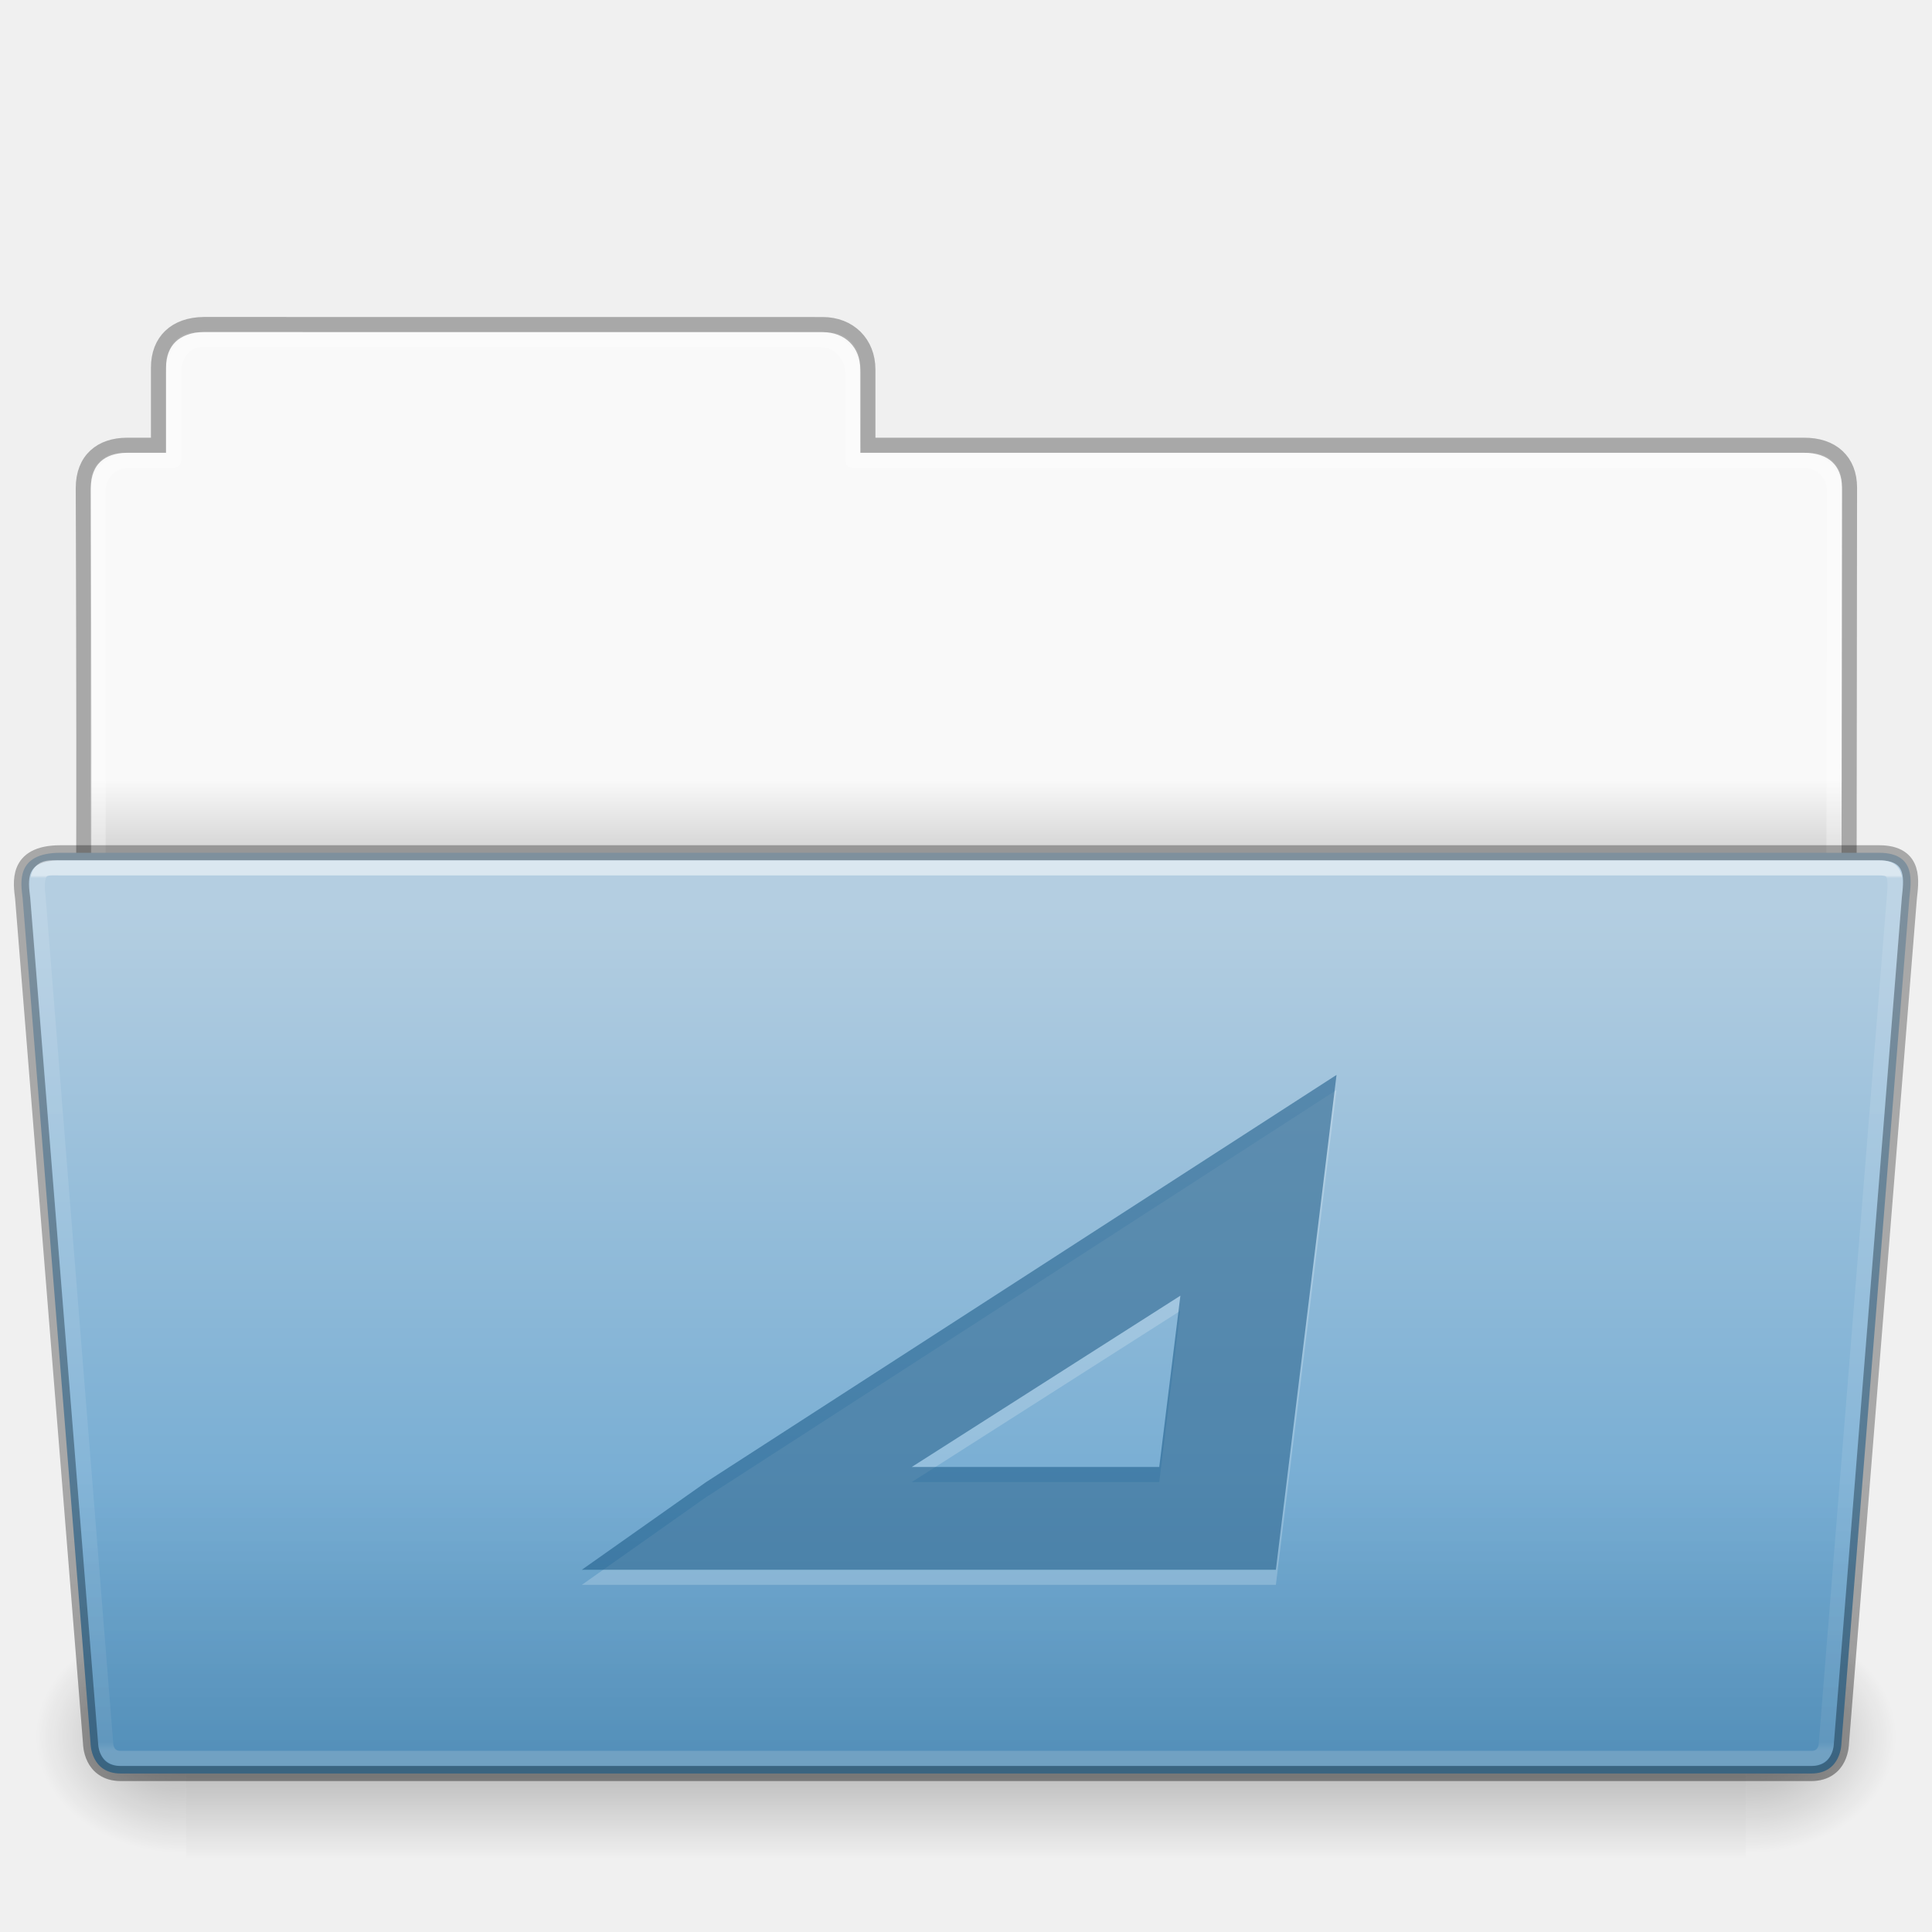
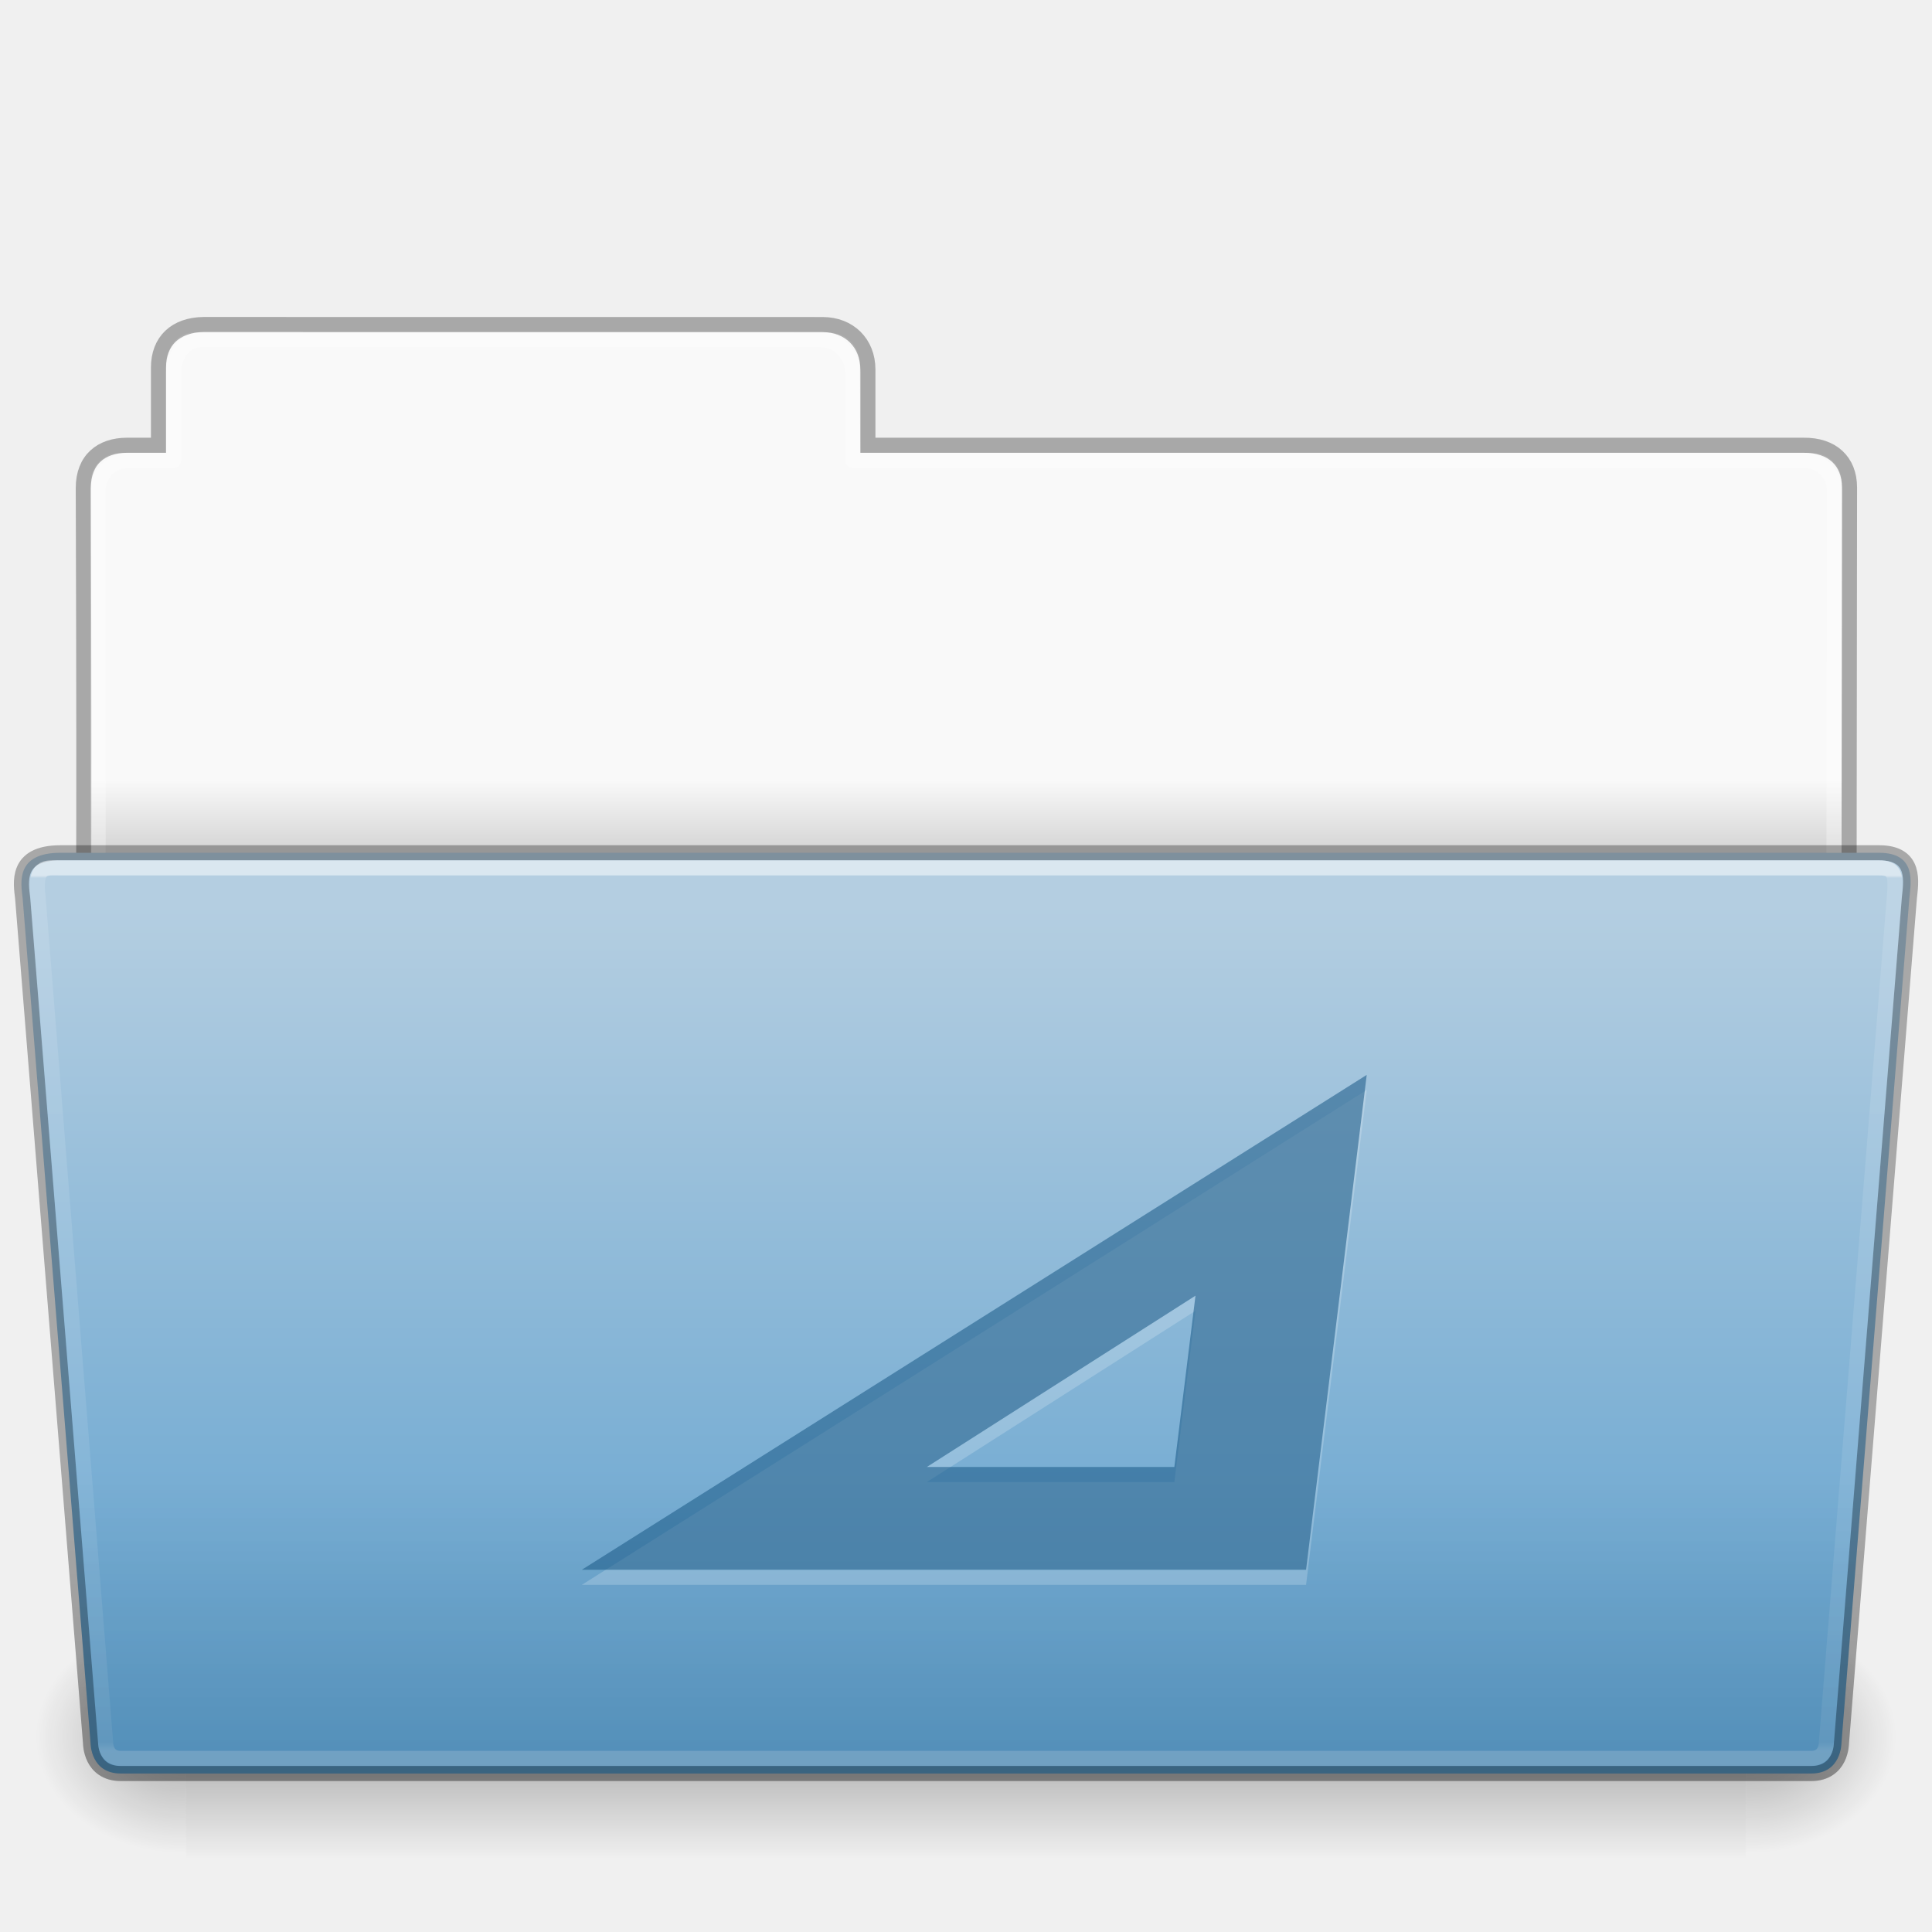
- <svg xmlns="http://www.w3.org/2000/svg" xmlns:xlink="http://www.w3.org/1999/xlink" width="128" viewBox="0 0 128 128" version="1.0" style="display:inline;enable-background:new" id="svg11300" height="128">
+ <svg xmlns="http://www.w3.org/2000/svg" xmlns:xlink="http://www.w3.org/1999/xlink" height="128" id="svg11300" style="display:inline;enable-background:new" version="1.0" viewBox="0 0 128 128" width="128">
  <defs id="defs3">
    <linearGradient id="linearGradient4712">
-       <stop style="stop-color:#000000;stop-opacity:1;" offset="0" id="stop4708" />
-       <stop style="stop-color:#000000;stop-opacity:0;" offset="1" id="stop4710" />
+       <stop id="stop4708" offset="0" style="stop-color:#000000;stop-opacity:1;" />
+       <stop id="stop4710" offset="1" style="stop-color:#000000;stop-opacity:0;" />
    </linearGradient>
    <linearGradient id="34542">
-       <stop style="stop-color:#ffffff;stop-opacity:1" offset="0" id="stop3456-4-9-38-1-8" />
-       <stop style="stop-color:#ffffff;stop-opacity:0.235" offset="0.003" id="stop3458-39-80-3-5-5" />
-       <stop style="stop-color:#ffffff;stop-opacity:0.157" offset="0.99" id="stop3460-7-0-2-4-2" />
-       <stop style="stop-color:#ffffff;stop-opacity:0.392" offset="1" id="stop3462-0-9-8-7-2" />
+       <stop id="stop3456-4-9-38-1-8" offset="0" style="stop-color:#ffffff;stop-opacity:1" />
+       <stop id="stop3458-39-80-3-5-5" offset="0.003" style="stop-color:#ffffff;stop-opacity:0.235" />
+       <stop id="stop3460-7-0-2-4-2" offset="0.99" style="stop-color:#ffffff;stop-opacity:0.157" />
+       <stop id="stop3462-0-9-8-7-2" offset="1" style="stop-color:#ffffff;stop-opacity:0.392" />
    </linearGradient>
    <linearGradient id="4632">
-       <stop style="stop-color:#b4cee1;stop-opacity:1" offset="0" id="stop4634-4-4-7-7-4" />
-       <stop style="stop-color:#5d9fcd;stop-opacity:1" offset="1" id="stop4636-3-1-5-1-3" />
+       <stop id="stop4634-4-4-7-7-4" offset="0" style="stop-color:#b4cee1;stop-opacity:1" />
+       <stop id="stop4636-3-1-5-1-3" offset="1" style="stop-color:#5d9fcd;stop-opacity:1" />
    </linearGradient>
    <linearGradient id="50485">
-       <stop style="stop-color:#000000;stop-opacity:0" offset="0" id="stop2667-18" />
-       <stop style="stop-color:#000000;stop-opacity:1" offset="0.5" id="stop2669-9" />
-       <stop style="stop-color:#000000;stop-opacity:0" offset="1" id="stop2671-33" />
+       <stop id="stop2667-18" offset="0" style="stop-color:#000000;stop-opacity:0" />
+       <stop id="stop2669-9" offset="0.5" style="stop-color:#000000;stop-opacity:1" />
+       <stop id="stop2671-33" offset="1" style="stop-color:#000000;stop-opacity:0" />
    </linearGradient>
    <linearGradient id="46464">
-       <stop style="stop-color:#f9f9f9;stop-opacity:1" offset="0" id="stop4648-8-0-3-6" />
-       <stop style="stop-color:#d8d8d8;stop-opacity:1" offset="1" id="stop4650-1-7-3-4" />
+       <stop id="stop4648-8-0-3-6" offset="0" style="stop-color:#f9f9f9;stop-opacity:1" />
+       <stop id="stop4650-1-7-3-4" offset="1" style="stop-color:#d8d8d8;stop-opacity:1" />
    </linearGradient>
    <linearGradient id="61299">
-       <stop style="stop-color:#000000;stop-opacity:0.498" offset="0" id="stop4661" />
-       <stop style="stop-color:#000000;stop-opacity:0" offset="1" id="stop4663" />
+       <stop id="stop4661" offset="0" style="stop-color:#000000;stop-opacity:0.498" />
+       <stop id="stop4663" offset="1" style="stop-color:#000000;stop-opacity:0" />
    </linearGradient>
-     <linearGradient y2="21.216" y1="19.664" x2="63.412" x1="63.412" id="linearGradient2504" xlink:href="#46464" gradientUnits="userSpaceOnUse" gradientTransform="matrix(2.761905,0,0,2.761905,137.0205,83.35571)" />
-     <linearGradient y2="609.505" y1="366.648" x2="302.857" x1="302.857" id="linearGradient2506" xlink:href="#50485" gradientUnits="userSpaceOnUse" gradientTransform="matrix(0.214004,0,0,0.06588235,266.6529,168.9944)" />
-     <radialGradient r="117.143" id="radialGradient2508" xlink:href="#linearGradient4712" gradientUnits="userSpaceOnUse" gradientTransform="matrix(0.08300137,0,0,0.06588235,345.645,168.9944)" fy="486.648" fx="605.714" cy="486.648" cx="605.714" />
-     <radialGradient r="117.143" id="radialGradient2510" xlink:href="#linearGradient4712" gradientUnits="userSpaceOnUse" gradientTransform="matrix(-0.08300135,0,0,0.06588235,342.355,168.9944)" fy="486.648" fx="605.714" cy="486.648" cx="605.714" />
-     <linearGradient y2="43.431" y1="-8.292" x2="36.414" x1="36.414" id="linearGradient2512" xlink:href="#4632" gradientUnits="userSpaceOnUse" gradientTransform="matrix(1.288881,0,0,1.0827,283.0669,154.9777)" />
-     <linearGradient y2="22.381" y1="-11.032" x2="27.335" x1="27.335" id="linearGradient2514" xlink:href="#34542" gradientUnits="userSpaceOnUse" gradientTransform="matrix(1.783712,0,0,1.735844,288.2415,163.1503)" />
-     <linearGradient y2="264" y1="292" x2="356" x1="356" id="linearGradient2516" xlink:href="#61299" gradientUnits="userSpaceOnUse" gradientTransform="translate(0,-80)" />
+     <linearGradient gradientTransform="matrix(2.761905,0,0,2.761905,137.0205,83.35571)" gradientUnits="userSpaceOnUse" xlink:href="#46464" id="linearGradient2389" x1="63.412" x2="63.412" y1="19.664" y2="21.216" />
+     <linearGradient gradientTransform="matrix(0.214004,0,0,0.06588235,266.6529,168.9944)" gradientUnits="userSpaceOnUse" xlink:href="#50485" id="linearGradient2391" x1="302.857" x2="302.857" y1="366.648" y2="609.505" />
+     <radialGradient cx="605.714" cy="486.648" fx="605.714" fy="486.648" gradientTransform="matrix(0.08300137,0,0,0.06588235,345.645,168.9944)" gradientUnits="userSpaceOnUse" xlink:href="#linearGradient4712" id="radialGradient2393" r="117.143" />
+     <radialGradient cx="605.714" cy="486.648" fx="605.714" fy="486.648" gradientTransform="matrix(-0.08300135,0,0,0.06588235,342.355,168.9944)" gradientUnits="userSpaceOnUse" xlink:href="#linearGradient4712" id="radialGradient2395" r="117.143" />
+     <linearGradient gradientTransform="matrix(1.288881,0,0,1.0827,283.0669,154.9777)" gradientUnits="userSpaceOnUse" xlink:href="#4632" id="linearGradient2397" x1="36.414" x2="36.414" y1="-8.292" y2="43.431" />
+     <linearGradient gradientTransform="matrix(1.783712,0,0,1.735844,288.2415,163.1503)" gradientUnits="userSpaceOnUse" xlink:href="#34542" id="linearGradient2399" x1="27.335" x2="27.335" y1="-11.032" y2="22.381" />
+     <linearGradient gradientTransform="translate(0,-80)" gradientUnits="userSpaceOnUse" xlink:href="#61299" id="linearGradient2401" x1="356" x2="356" y1="292" y2="264" />
  </defs>
-   <g transform="translate(-3024,-86.00006)" id="g153">
+   <g id="g153" transform="translate(-3024,-86.00006)">
    <g id="g13665">
-       <g transform="translate(2744)" id="use5608">
-         <path style="color:#000000;display:inline;overflow:visible;visibility:visible;fill:url(#linearGradient2504);fill-opacity:1;fill-rule:nonzero;stroke:none;stroke-width:1;marker:none;enable-background:accumulate" id="path2484" d="m 292.837,108.031 c -1.108,-9e-5 -1.837,1.074 -1.837,2.182 l -2e-5,5.787 h -3 c -1.108,0 -2,0.892 -2,2 V 149 h 116 l 0.036,-31 c 0.001,-1.108 -0.892,-2 -2,-2 L 337,116 l -0.05,-5.965 c -0.009,-1.108 -0.892,-2 -2,-2 z" />
-         <path style="color:#000000;display:inline;overflow:visible;visibility:visible;opacity:0.3;fill:none;stroke:#000000;stroke-width:1;stroke-linecap:butt;stroke-linejoin:miter;stroke-miterlimit:4;stroke-dasharray:none;stroke-dashoffset:0;stroke-opacity:1;marker:none;enable-background:accumulate" id="path2486" d="m 293.5,107.5 c -1.878,0.021 -3,1.096 -3,2.854 L 290.5,115.5 c -0.961,0 -1.477,-0.003 -2.104,0 -1.679,0.008 -2.878,0.945 -2.878,2.833 C 285.612,145.831 285.5,149.5 285.5,149.5 h 117 l 0.036,-31.195 c 0.002,-1.758 -1.158,-2.826 -3.036,-2.805 h -62 v -5.017 c 0,-1.758 -1.237,-2.979 -2.998,-2.979 L 293.5,107.5 Z" />
-         <path style="color:#000000;display:inline;overflow:visible;visibility:visible;opacity:0.3;fill:none;stroke:#ffffff;stroke-width:1;stroke-linecap:round;stroke-linejoin:round;stroke-miterlimit:4;stroke-dasharray:none;stroke-dashoffset:0;stroke-opacity:1;marker:none;enable-background:accumulate" id="path2488" d="m 293.337,108.5 c -1.108,-1e-4 -1.837,1.074 -1.837,2.182 l -2e-5,5.819 h -3 c -1.108,0 -2,0.892 -2,2 l 2e-5,30 h 115 l 0.036,-30 c 10e-4,-1.108 -0.892,-2 -2,-2 L 336.5,116.5 l 2e-5,-5.818 c 0,-1.108 -0.942,-2.178 -2.05,-2.178 z" />
-         <rect y="193.15" x="292.333" width="103.333" style="display:inline;overflow:visible;visibility:visible;opacity:0.3;fill:url(#linearGradient2506);fill-opacity:1;fill-rule:nonzero;stroke:none;stroke-width:0.997;marker:none" id="rect2490" height="16" />
-         <path style="display:inline;overflow:visible;visibility:visible;opacity:0.3;fill:url(#radialGradient2508);fill-opacity:1;fill-rule:nonzero;stroke:none;stroke-width:0.997;marker:none" id="path2492" d="m 395.667,193.151 c 0,0 0,15.999 0,15.999 4.274,0.03 10.333,-3.585 10.333,-8.001 0,-4.416 -4.77,-7.999 -10.333,-7.999 z" />
-         <path style="display:inline;overflow:visible;visibility:visible;opacity:0.3;fill:url(#radialGradient2510);fill-opacity:1;fill-rule:nonzero;stroke:none;stroke-width:0.997;marker:none" id="path2494" d="m 292.333,193.151 c 0,0 0,15.999 0,15.999 C 288.059,209.18 282,205.565 282,201.149 c 0,-4.416 4.77,-7.999 10.333,-7.999 z" />
-         <path style="color:#000000;display:inline;overflow:visible;visibility:visible;fill:url(#linearGradient2512);fill-opacity:1;fill-rule:nonzero;stroke:#000000;stroke-width:1;stroke-miterlimit:4;stroke-dasharray:none;stroke-opacity:0.302;marker:none;enable-background:accumulate" id="path2496" d="m 281.5,145.5 4.5,56 c 0,0 0,2 2,2 H 399.999 C 402,203.5 402,201.5 402,201.5 l 4.5,-56 c 0.097,-0.999 0.5,-3 -2,-3 H 284 c -3,0 -2.614,2.023 -2.5,3 z" />
-         <path style="color:#000000;display:inline;overflow:visible;visibility:visible;opacity:0.5;fill:none;stroke:url(#linearGradient2514);stroke-width:1;stroke-linecap:round;stroke-linejoin:miter;stroke-miterlimit:4;stroke-dasharray:none;stroke-dashoffset:0;stroke-opacity:1;marker:none;enable-background:accumulate" id="path2498" d="M 282.539,145.641 287,201.5 c 0,0 0,1 1,1 h 112 c 1,0 1,-1 1,-1 l 4.5,-56 c 0.154,-1.595 0,-2 -1,-2 H 284.041 c -1.041,0 -1.81,-0.225 -1.503,2.141 z" />
-         <path style="color:#000000;font-style:normal;font-variant:normal;font-weight:normal;font-stretch:normal;font-size:medium;line-height:normal;font-family:sans-serif;font-variant-ligatures:normal;font-variant-position:normal;font-variant-caps:normal;font-variant-numeric:normal;font-variant-alternates:normal;font-feature-settings:normal;text-indent:0;text-align:start;text-decoration:none;text-decoration-line:none;text-decoration-style:solid;text-decoration-color:#000000;letter-spacing:normal;word-spacing:normal;text-transform:none;writing-mode:lr-tb;direction:ltr;text-orientation:mixed;dominant-baseline:auto;baseline-shift:baseline;text-anchor:start;white-space:normal;shape-padding:0;clip-rule:nonzero;display:inline;overflow:visible;visibility:visible;opacity:0.3;isolation:auto;mix-blend-mode:normal;color-interpolation:sRGB;color-interpolation-filters:linearRGB;solid-color:#000000;solid-opacity:1;vector-effect:none;fill:url(#linearGradient2516);fill-opacity:1;fill-rule:nonzero;stroke:none;stroke-width:1;stroke-linecap:butt;stroke-linejoin:miter;stroke-miterlimit:4;stroke-dasharray:none;stroke-dashoffset:0;stroke-opacity:1;marker:none;color-rendering:auto;image-rendering:auto;shape-rendering:auto;text-rendering:auto;enable-background:accumulate" id="path2500" d="m 284,142 c -0.806,0 -1.428,0.135 -1.908,0.391 -0.48,0.256 -0.8,0.643 -0.971,1.049 -0.341,0.811 -0.171,1.655 -0.117,2.119 l 4.498,55.982 -0.002,-0.041 c 0,0 -0.007,0.603 0.303,1.223 C 286.112,203.342 286.833,204 288,204 h 112 c 1.167,0 1.888,-0.656 2.197,-1.275 C 402.507,202.105 402.5,201.5 402.5,201.5 l -0.002,0.041 4.5,-55.992 v -0.006 c 0.046,-0.466 0.204,-1.279 -0.049,-2.07 -0.127,-0.397 -0.38,-0.792 -0.795,-1.062 C 405.739,142.14 405.192,142 404.5,142 Z" />
+       <g id="use5608" transform="translate(2744)">
+         <path d="m 292.837,108.031 c -1.108,-9e-5 -1.837,1.074 -1.837,2.182 l -2e-5,5.787 h -3 c -1.108,0 -2,0.892 -2,2 V 149 h 116 l 0.036,-31 c 0.001,-1.108 -0.892,-2 -2,-2 L 337,116 l -0.05,-5.965 c -0.009,-1.108 -0.892,-2 -2,-2 z" id="path2369" style="color:#000000;display:inline;overflow:visible;visibility:visible;fill:url(#linearGradient2389);fill-opacity:1;fill-rule:nonzero;stroke:none;stroke-width:1;marker:none;enable-background:accumulate" />
+         <path d="m 293.5,107.5 c -1.878,0.021 -3,1.096 -3,2.854 L 290.5,115.5 c -0.961,0 -1.477,-0.003 -2.104,0 -1.679,0.008 -2.878,0.945 -2.878,2.833 C 285.612,145.831 285.5,149.5 285.5,149.5 h 117 l 0.036,-31.195 c 0.002,-1.758 -1.158,-2.826 -3.036,-2.805 h -62 v -5.017 c 0,-1.758 -1.237,-2.979 -2.998,-2.979 L 293.5,107.5 Z" id="path2371" style="color:#000000;display:inline;overflow:visible;visibility:visible;opacity:0.3;fill:none;stroke:#000000;stroke-width:1;stroke-linecap:butt;stroke-linejoin:miter;stroke-miterlimit:4;stroke-dasharray:none;stroke-dashoffset:0;stroke-opacity:1;marker:none;enable-background:accumulate" />
+         <path d="m 293.337,108.5 c -1.108,-1e-4 -1.837,1.074 -1.837,2.182 l -2e-5,5.819 h -3 c -1.108,0 -2,0.892 -2,2 l 2e-5,30 h 115 l 0.036,-30 c 10e-4,-1.108 -0.892,-2 -2,-2 L 336.5,116.5 l 2e-5,-5.818 c 0,-1.108 -0.942,-2.178 -2.05,-2.178 z" id="path2373" style="color:#000000;display:inline;overflow:visible;visibility:visible;opacity:0.3;fill:none;stroke:#ffffff;stroke-width:1;stroke-linecap:round;stroke-linejoin:round;stroke-miterlimit:4;stroke-dasharray:none;stroke-dashoffset:0;stroke-opacity:1;marker:none;enable-background:accumulate" />
+         <rect height="16" id="rect2375" style="display:inline;overflow:visible;visibility:visible;opacity:0.3;fill:url(#linearGradient2391);fill-opacity:1;fill-rule:nonzero;stroke:none;stroke-width:0.997;marker:none" width="103.333" x="292.333" y="193.15" />
+         <path d="m 395.667,193.151 c 0,0 0,15.999 0,15.999 4.274,0.03 10.333,-3.585 10.333,-8.001 0,-4.416 -4.77,-7.999 -10.333,-7.999 z" id="path2377" style="display:inline;overflow:visible;visibility:visible;opacity:0.3;fill:url(#radialGradient2393);fill-opacity:1;fill-rule:nonzero;stroke:none;stroke-width:0.997;marker:none" />
+         <path d="m 292.333,193.151 c 0,0 0,15.999 0,15.999 C 288.059,209.18 282,205.565 282,201.149 c 0,-4.416 4.77,-7.999 10.333,-7.999 z" id="path2379" style="display:inline;overflow:visible;visibility:visible;opacity:0.3;fill:url(#radialGradient2395);fill-opacity:1;fill-rule:nonzero;stroke:none;stroke-width:0.997;marker:none" />
+         <path d="m 281.5,145.5 4.5,56 c 0,0 0,2 2,2 H 399.999 C 402,203.5 402,201.5 402,201.5 l 4.5,-56 c 0.097,-0.999 0.5,-3 -2,-3 H 284 c -3,0 -2.614,2.023 -2.5,3 z" id="path2381" style="color:#000000;display:inline;overflow:visible;visibility:visible;fill:url(#linearGradient2397);fill-opacity:1;fill-rule:nonzero;stroke:#000000;stroke-width:1;stroke-miterlimit:4;stroke-dasharray:none;stroke-opacity:0.302;marker:none;enable-background:accumulate" />
+         <path d="M 282.539,145.641 287,201.5 c 0,0 0,1 1,1 h 112 c 1,0 1,-1 1,-1 l 4.5,-56 c 0.154,-1.595 0,-2 -1,-2 H 284.041 c -1.041,0 -1.81,-0.225 -1.503,2.141 z" id="path2383" style="color:#000000;display:inline;overflow:visible;visibility:visible;opacity:0.5;fill:none;stroke:url(#linearGradient2399);stroke-width:1;stroke-linecap:round;stroke-linejoin:miter;stroke-miterlimit:4;stroke-dasharray:none;stroke-dashoffset:0;stroke-opacity:1;marker:none;enable-background:accumulate" />
+         <path d="m 284,142 c -0.806,0 -1.428,0.135 -1.908,0.391 -0.48,0.256 -0.8,0.643 -0.971,1.049 -0.341,0.811 -0.171,1.655 -0.117,2.119 l 4.498,55.982 -0.002,-0.041 c 0,0 -0.007,0.603 0.303,1.223 C 286.112,203.342 286.833,204 288,204 h 112 c 1.167,0 1.888,-0.656 2.197,-1.275 C 402.507,202.105 402.5,201.5 402.5,201.5 l -0.002,0.041 4.5,-55.992 v -0.006 c 0.046,-0.466 0.204,-1.279 -0.049,-2.07 -0.127,-0.397 -0.38,-0.792 -0.795,-1.062 C 405.739,142.14 405.192,142 404.5,142 Z" id="path2385" style="color:#000000;font-style:normal;font-variant:normal;font-weight:normal;font-stretch:normal;font-size:medium;line-height:normal;font-family:sans-serif;font-variant-ligatures:normal;font-variant-position:normal;font-variant-caps:normal;font-variant-numeric:normal;font-variant-alternates:normal;font-feature-settings:normal;text-indent:0;text-align:start;text-decoration:none;text-decoration-line:none;text-decoration-style:solid;text-decoration-color:#000000;letter-spacing:normal;word-spacing:normal;text-transform:none;writing-mode:lr-tb;direction:ltr;text-orientation:mixed;dominant-baseline:auto;baseline-shift:baseline;text-anchor:start;white-space:normal;shape-padding:0;clip-rule:nonzero;display:inline;overflow:visible;visibility:visible;opacity:0.3;isolation:auto;mix-blend-mode:normal;color-interpolation:sRGB;color-interpolation-filters:linearRGB;solid-color:#000000;solid-opacity:1;vector-effect:none;fill:url(#linearGradient2401);fill-opacity:1;fill-rule:nonzero;stroke:none;stroke-width:1;stroke-linecap:butt;stroke-linejoin:miter;stroke-miterlimit:4;stroke-dasharray:none;stroke-dashoffset:0;stroke-opacity:1;marker:none;color-rendering:auto;image-rendering:auto;shape-rendering:auto;text-rendering:auto;enable-background:accumulate" />
      </g>
-       <path style="color:#000000;font-style:normal;font-variant:normal;font-weight:normal;font-stretch:normal;font-size:medium;line-height:normal;font-family:Sans;-inkscape-font-specification:Sans;text-indent:0;text-align:start;text-decoration:none;text-decoration-line:none;letter-spacing:normal;word-spacing:normal;text-transform:none;writing-mode:lr-tb;direction:ltr;baseline-shift:baseline;text-anchor:start;display:inline;overflow:visible;visibility:visible;opacity:0.2;fill:#ffffff;fill-opacity:1;stroke:none;stroke-width:5;marker:none;enable-background:accumulate" id="path13659" d="m 3108.53,191 h -35.186 -10.795 l 8.22,-5.8 41.78,-26.985 z m -6.326,-18.158 -17.798,11.349 h 16.397 z" />
-       <path style="color:#000000;font-style:normal;font-variant:normal;font-weight:normal;font-stretch:normal;font-size:medium;line-height:normal;font-family:Sans;-inkscape-font-specification:Sans;text-indent:0;text-align:start;text-decoration:none;text-decoration-line:none;letter-spacing:normal;word-spacing:normal;text-transform:none;writing-mode:lr-tb;direction:ltr;baseline-shift:baseline;text-anchor:start;display:inline;overflow:visible;visibility:visible;opacity:0.55;fill:#175785;fill-opacity:1;stroke:none;stroke-width:5;marker:none;enable-background:accumulate" id="path13642" d="m 3108.53,190 h -35.186 -10.795 l 8.22,-5.8 41.78,-26.985 z m -6.326,-18.158 -17.798,11.349 h 16.397 z" />
+       <path d="m 3110.53,191 h -47.981 v 0 0 l 52,-32.786 z m -7.326,-18.158 -17.798,11.349 h 16.397 z" id="path15987" style="color:#000000;font-style:normal;font-variant:normal;font-weight:normal;font-stretch:normal;font-size:medium;line-height:normal;font-family:Sans;-inkscape-font-specification:Sans;text-indent:0;text-align:start;text-decoration:none;text-decoration-line:none;letter-spacing:normal;word-spacing:normal;text-transform:none;writing-mode:lr-tb;direction:ltr;baseline-shift:baseline;text-anchor:start;display:inline;overflow:visible;visibility:visible;opacity:0.2;fill:#ffffff;fill-opacity:1;stroke:none;stroke-width:5;marker:none;enable-background:accumulate" />
+       <path d="m 3110.53,190 h -47.981 v 0 0 l 52,-32.786 z m -7.326,-18.158 -17.798,11.349 h 16.397 z" id="path13642" style="color:#000000;font-style:normal;font-variant:normal;font-weight:normal;font-stretch:normal;font-size:medium;line-height:normal;font-family:Sans;-inkscape-font-specification:Sans;text-indent:0;text-align:start;text-decoration:none;text-decoration-line:none;letter-spacing:normal;word-spacing:normal;text-transform:none;writing-mode:lr-tb;direction:ltr;baseline-shift:baseline;text-anchor:start;display:inline;overflow:visible;visibility:visible;opacity:0.55;fill:#175785;fill-opacity:1;stroke:none;stroke-width:5;marker:none;enable-background:accumulate" />
    </g>
  </g>
</svg>
